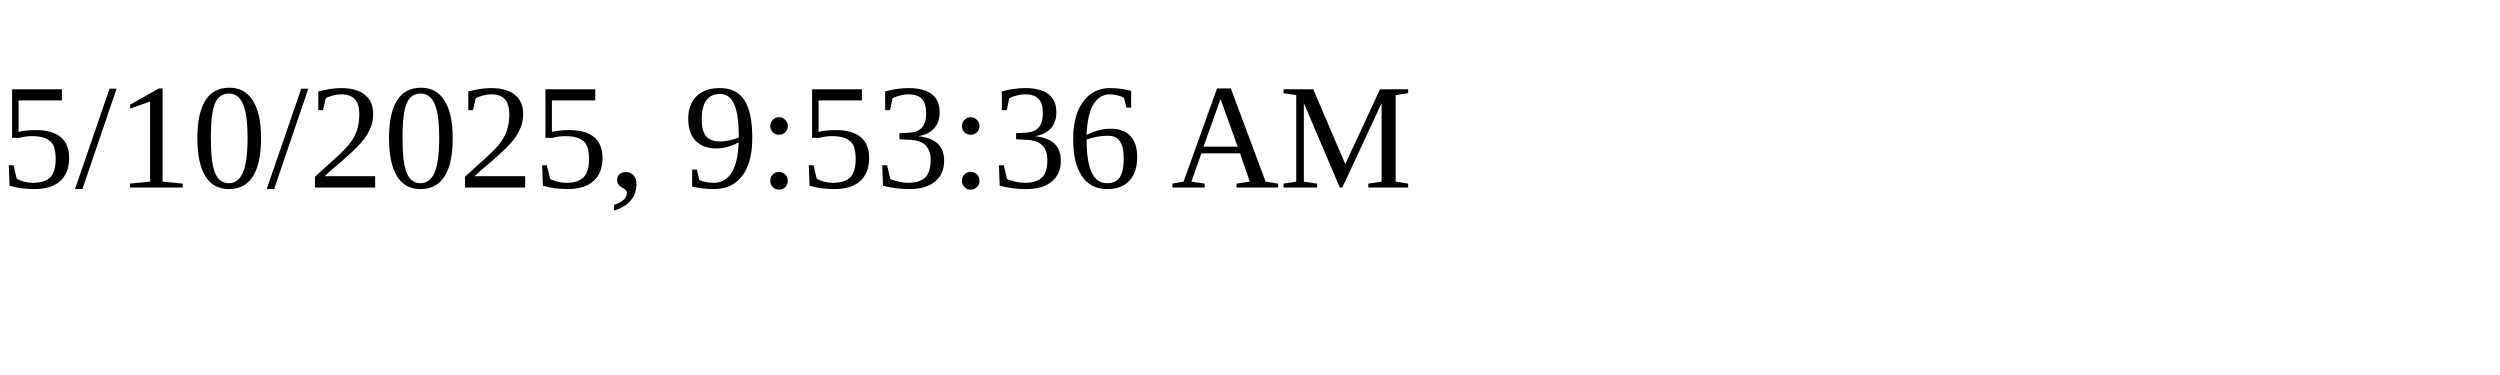
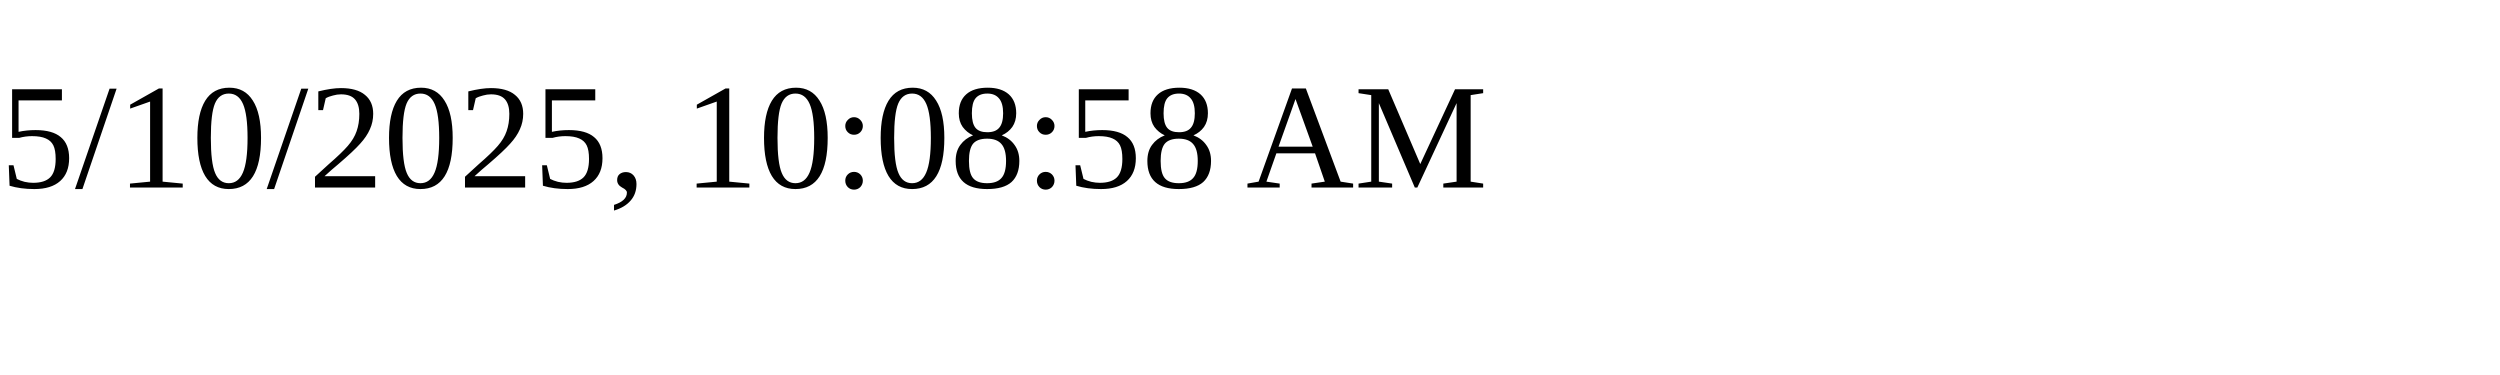
<svg xmlns="http://www.w3.org/2000/svg" height="30" width="200">
-   <text x="0" y="15">5/10/2025, 9:53:36 AM</text>
+   <text x="0" y="15">5/10/2025, 10:08:58 AM</text>
</svg>
